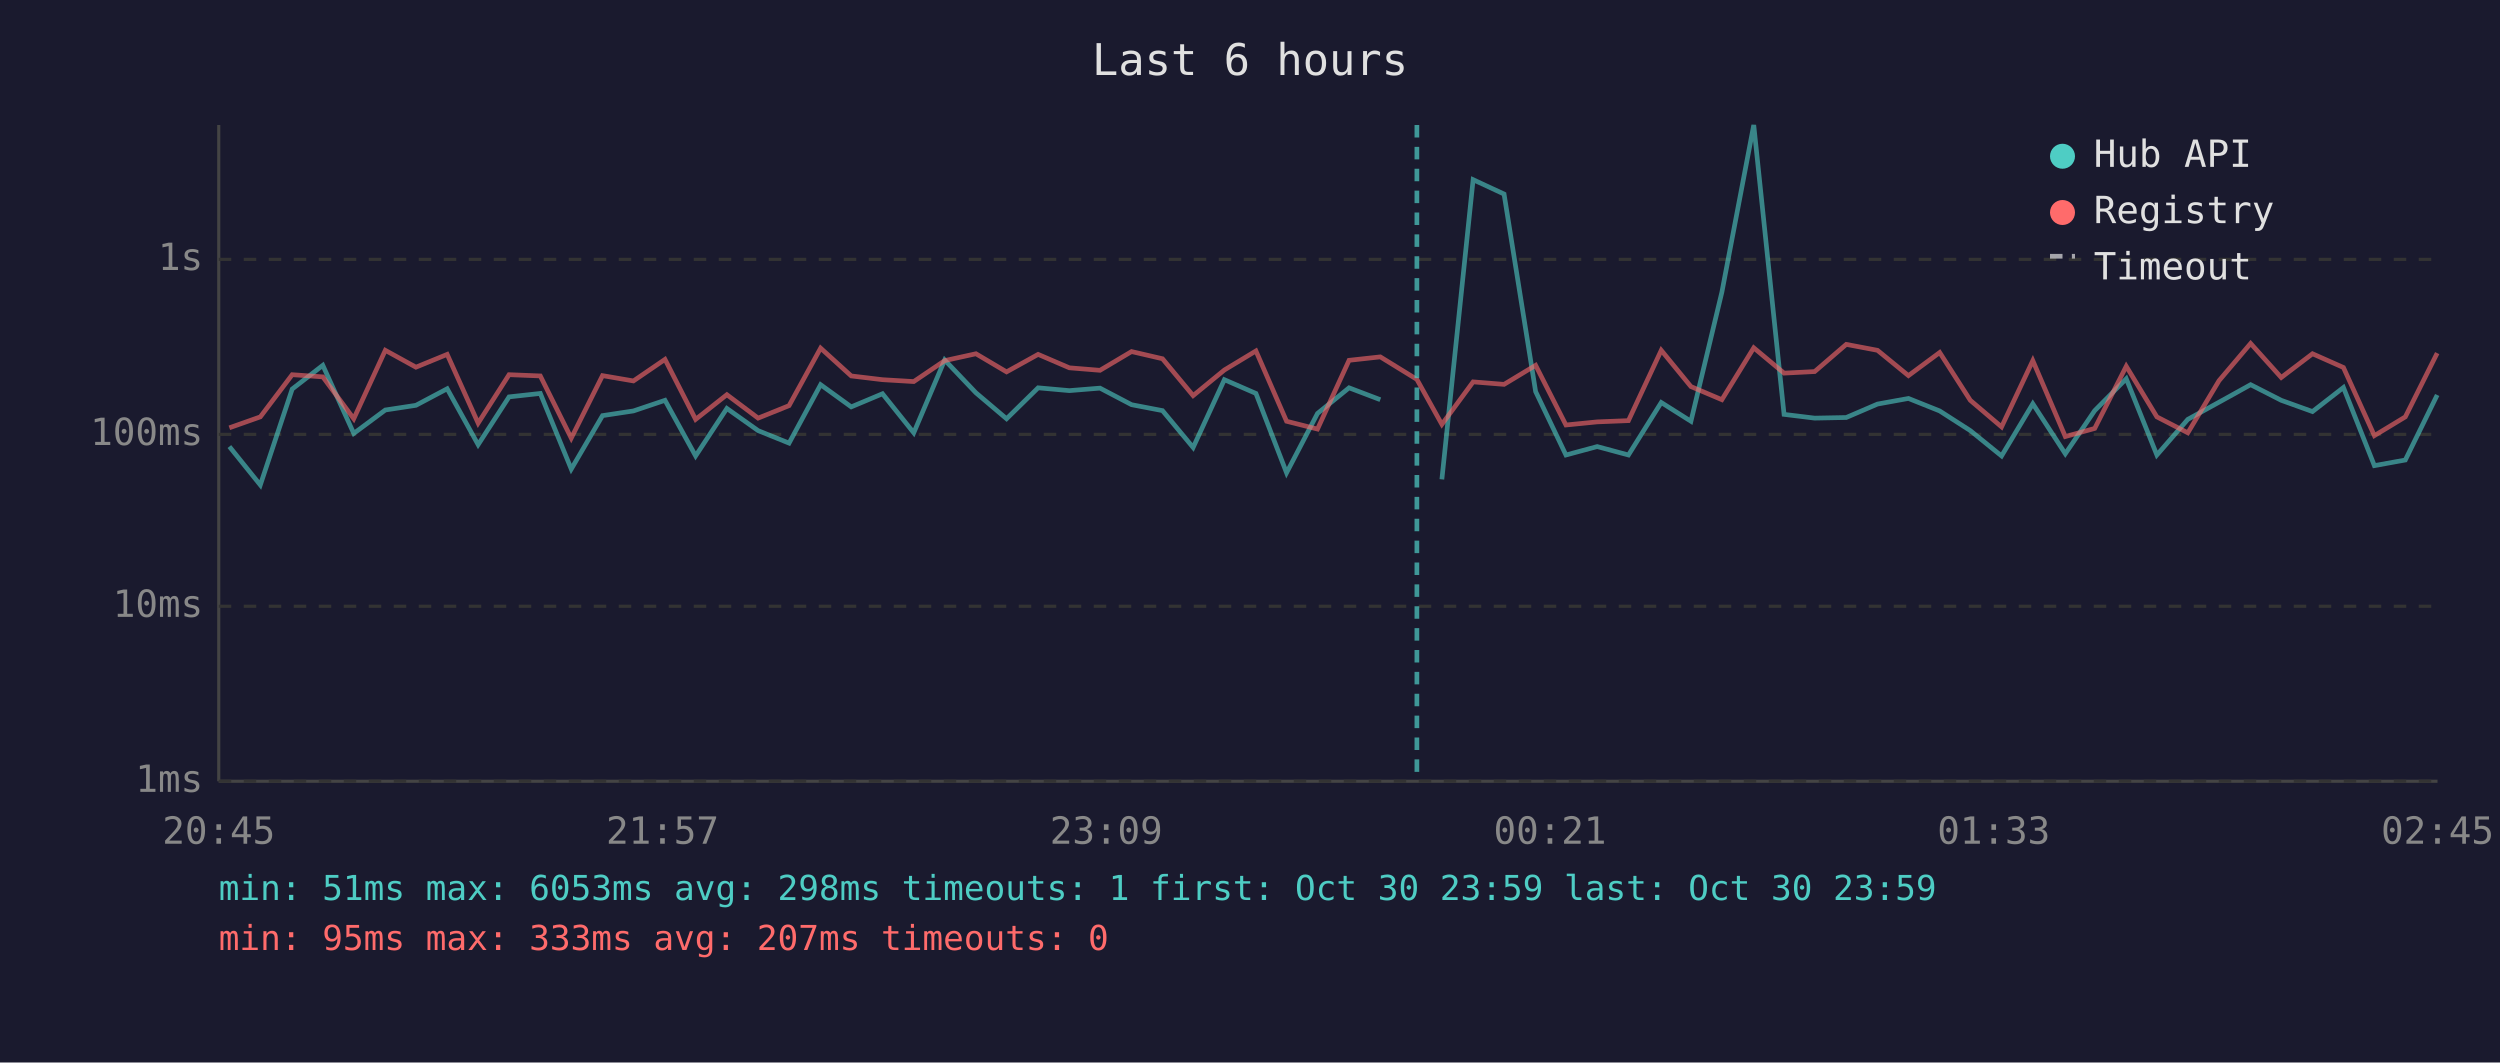
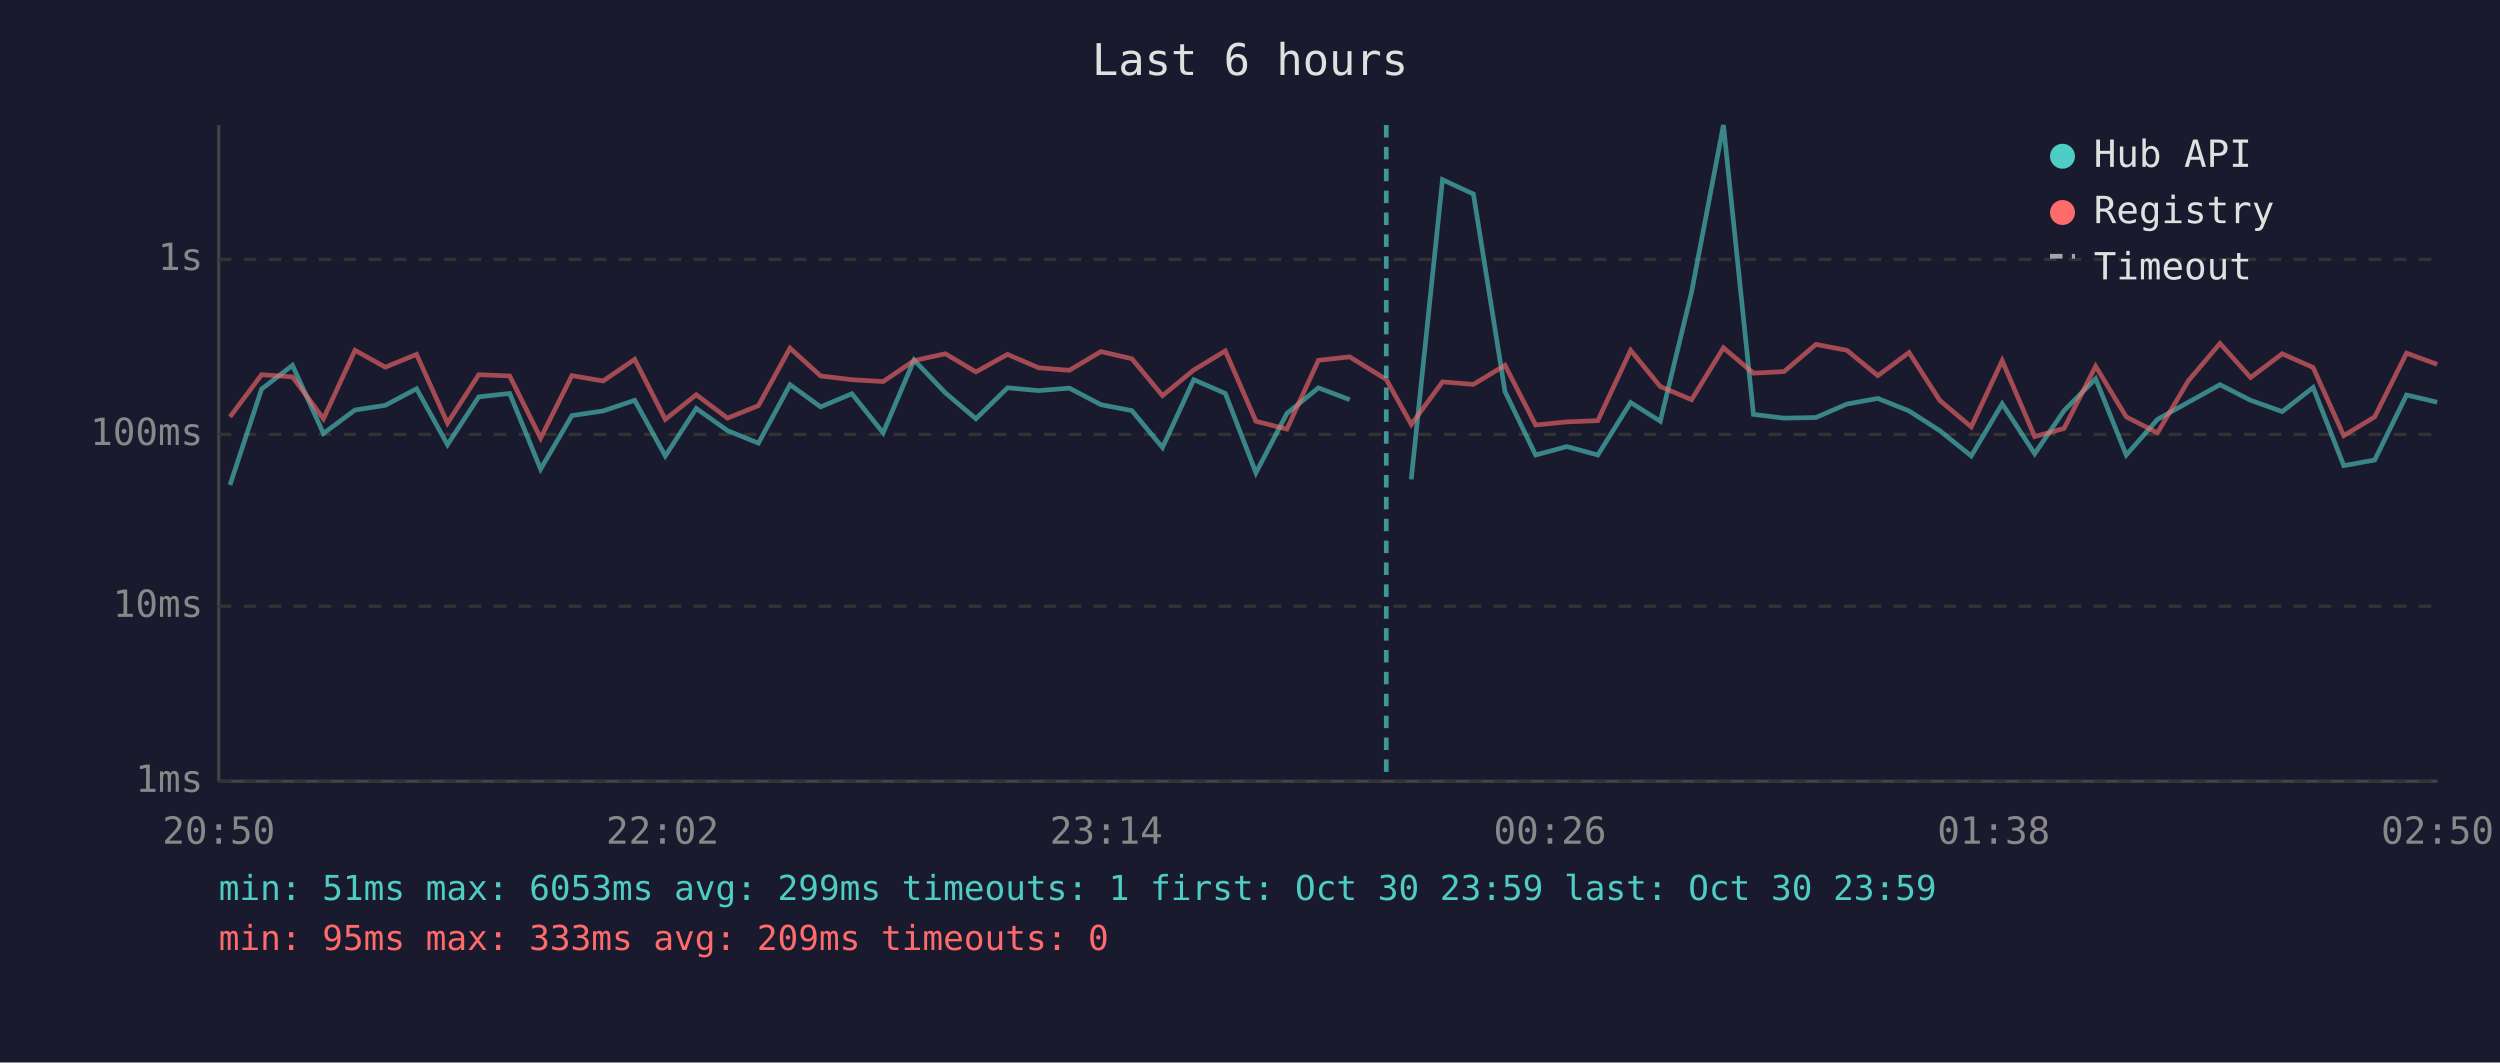
<svg xmlns="http://www.w3.org/2000/svg" viewBox="0 0 800 340" font-family="monospace" font-size="12">
  <rect width="800" height="340" fill="#1a1a2e" />
  <text x="400" y="24" fill="#e0e0e0" font-size="14" text-anchor="middle">Last 6 hours</text>
  <line x1="70" y1="40" x2="70" y2="250" stroke="#444" stroke-width="1" />
  <line x1="70" y1="250" x2="780" y2="250" stroke="#444" stroke-width="1" />
  <line x1="70" y1="250" x2="780" y2="250" stroke="#333" stroke-width="1" stroke-dasharray="4" />
  <text x="65" y="250" fill="#888" text-anchor="end" dominant-baseline="middle">1ms</text>
  <line x1="70" y1="194" x2="780" y2="194" stroke="#333" stroke-width="1" stroke-dasharray="4" />
  <text x="65" y="194" fill="#888" text-anchor="end" dominant-baseline="middle">10ms</text>
  <line x1="70" y1="139" x2="780" y2="139" stroke="#333" stroke-width="1" stroke-dasharray="4" />
  <text x="65" y="139" fill="#888" text-anchor="end" dominant-baseline="middle">100ms</text>
  <line x1="70" y1="83" x2="780" y2="83" stroke="#333" stroke-width="1" stroke-dasharray="4" />
  <text x="65" y="83" fill="#888" text-anchor="end" dominant-baseline="middle">1s</text>
-   <text x="70" y="270" fill="#888" text-anchor="middle">20:45</text>
-   <text x="212" y="270" fill="#888" text-anchor="middle">21:57</text>
-   <text x="354" y="270" fill="#888" text-anchor="middle">23:09</text>
-   <text x="496" y="270" fill="#888" text-anchor="middle">00:21</text>
-   <text x="638" y="270" fill="#888" text-anchor="middle">01:33</text>
-   <text x="780" y="270" fill="#888" text-anchor="middle">02:45</text>
-   <polyline points="73.4,142.9 83.3,155.2 93.5,124.5 103.3,116.9 113.2,138.7 123.3,131.2 133.1,129.7 143.1,124.4 153.0,142.3 162.9,127.0 172.9,125.9 182.8,150.1 192.8,133.0 202.7,131.5 212.8,128.1 222.6,145.9 232.6,130.7 242.6,137.8 252.5,141.8 262.6,123.1 272.4,130.2 282.4,126.0 292.4,138.5 302.3,115.2 312.3,125.7 322.1,134.0 332.2,124.1 342.2,125.0 352.0,124.2 362.1,129.5 372.0,131.4 381.8,143.2 391.8,121.5 401.9,125.9 411.7,151.3 421.6,132.3 431.7,124.1 441.7,127.9" fill="none" stroke="#4ecdc4" stroke-width="1.5" opacity="0.6" />
-   <polyline points="461.4,153.4 471.4,57.5 481.3,62.1 491.4,125.3 501.1,145.6 511.1,142.9 521.1,145.6 531.6,128.8 541.1,134.8 551.0,93.5 561.2,40.0 570.9,132.6 580.7,133.8 590.8,133.6 600.8,129.3 610.7,127.5 620.7,131.5 630.5,137.8 640.5,145.9 650.5,129.2 660.9,145.2 670.3,131.4 680.4,121.2 690.2,145.6 700.1,134.2 710.1,128.7 720.2,123.1 730.0,128.1 740.0,131.7 749.9,124.0 759.8,149.0 769.7,147.2 779.9,126.4" fill="none" stroke="#4ecdc4" stroke-width="1.5" opacity="0.6" />
-   <polyline points="73.4,136.9 83.3,133.4 93.5,119.9 103.3,120.6 113.2,134.0 123.3,112.1 133.1,117.5 143.1,113.4 153.0,135.4 162.9,119.9 172.9,120.3 182.8,140.2 192.8,120.2 202.7,121.9 212.8,115.0 222.6,134.2 232.6,126.3 242.6,133.8 252.5,129.8 262.6,111.4 272.4,120.3 282.4,121.5 292.4,122.1 302.3,115.4 312.3,113.2 322.1,119.0 332.2,113.4 342.2,117.7 352.0,118.5 362.1,112.5 372.0,114.8 381.8,126.6 391.8,118.4 401.9,112.3 411.7,134.8 421.6,137.3 431.7,115.3 441.7,114.2 453.4,121.4 461.4,135.8 471.4,122.2 481.3,123.0 491.4,116.9 501.1,136.0 511.1,135.0 521.1,134.6 531.6,112.1 541.1,123.7 551.0,127.9 561.2,111.3 570.9,119.4 580.7,118.9 590.8,110.2 600.8,112.1 610.7,120.2 620.7,112.8 630.5,128.1 640.5,136.6 650.5,115.4 660.9,139.7 670.3,137.1 680.4,117.2 690.2,133.4 700.1,138.5 710.1,121.8 720.2,109.9 730.0,120.8 740.0,113.2 749.9,117.6 759.8,139.4 769.7,133.4 779.9,113.0" fill="none" stroke="#ff6b6b" stroke-width="1.5" opacity="0.6" />
-   <line x1="453.4" y1="40" x2="453.4" y2="250" stroke="#4ecdc4" stroke-width="1.5" stroke-dasharray="4,3" opacity="0.7" />
+   <text x="70" y="270" fill="#888" text-anchor="middle">20:50</text>
+   <text x="212" y="270" fill="#888" text-anchor="middle">22:02</text>
+   <text x="354" y="270" fill="#888" text-anchor="middle">23:14</text>
+   <text x="496" y="270" fill="#888" text-anchor="middle">00:26</text>
+   <text x="638" y="270" fill="#888" text-anchor="middle">01:38</text>
+   <text x="780" y="270" fill="#888" text-anchor="middle">02:50</text>
+   <polyline points="73.6,155.2 83.7,124.5 93.6,116.9 103.5,138.7 113.6,131.2 123.3,129.7 133.3,124.4 143.2,142.3 153.2,127.0 163.1,125.9 173.0,150.1 183.0,133.0 193.0,131.5 203.1,128.1 212.9,145.9 222.8,130.7 232.8,137.8 242.7,141.8 252.8,123.1 262.6,130.2 272.6,126.0 282.6,138.5 292.5,115.2 302.5,125.7 312.3,134.0 322.4,124.1 332.4,125.0 342.2,124.2 352.3,129.5 362.2,131.4 372.0,143.2 382.0,121.5 392.1,125.9 401.9,151.3 411.8,132.3 421.9,124.1 431.9,127.9" fill="none" stroke="#4ecdc4" stroke-width="1.5" opacity="0.6" />
+   <polyline points="451.6,153.4 461.6,57.5 471.5,62.1 481.6,125.3 491.4,145.6 501.4,142.9 511.3,145.6 521.8,128.8 531.3,134.8 541.3,93.5 551.5,40.0 561.1,132.6 570.9,133.8 581.1,133.6 591.0,129.3 600.9,127.5 610.9,131.5 620.7,137.8 630.8,145.9 640.7,129.2 651.1,145.2 660.5,131.4 670.6,121.2 680.4,145.6 690.4,134.2 700.3,128.7 710.4,123.1 720.2,128.1 730.3,131.7 740.2,124.0 750.0,149.0 759.9,147.2 770.1,126.4 779.9,128.7" fill="none" stroke="#4ecdc4" stroke-width="1.5" opacity="0.6" />
+   <polyline points="73.6,133.4 83.7,119.9 93.6,120.6 103.5,134.0 113.6,112.1 123.3,117.5 133.3,113.4 143.2,135.4 153.2,119.9 163.1,120.3 173.0,140.2 183.0,120.2 193.0,121.9 203.1,115.0 212.9,134.2 222.8,126.3 232.8,133.8 242.7,129.8 252.8,111.4 262.6,120.3 272.6,121.5 282.6,122.1 292.5,115.4 302.5,113.2 312.3,119.0 322.4,113.4 332.4,117.7 342.2,118.5 352.3,112.5 362.2,114.8 372.0,126.6 382.0,118.4 392.1,112.3 401.9,134.8 411.8,137.3 421.9,115.3 431.9,114.2 443.6,121.4 451.6,135.8 461.6,122.2 471.5,123.0 481.6,116.9 491.4,136.0 501.4,135.0 511.3,134.6 521.8,112.1 531.3,123.7 541.3,127.9 551.5,111.3 561.1,119.4 570.9,118.9 581.1,110.2 591.0,112.1 600.9,120.2 610.9,112.8 620.7,128.1 630.8,136.6 640.7,115.4 651.1,139.7 660.5,137.1 670.6,117.2 680.4,133.4 690.4,138.5 700.3,121.8 710.4,109.9 720.2,120.8 730.3,113.2 740.2,117.6 750.0,139.4 759.9,133.4 770.1,113.0 779.9,116.6" fill="none" stroke="#ff6b6b" stroke-width="1.5" opacity="0.6" />
+   <line x1="443.6" y1="40" x2="443.6" y2="250" stroke="#4ecdc4" stroke-width="1.5" stroke-dasharray="4,3" opacity="0.7" />
  <circle cx="660" cy="50" r="4" fill="#4ecdc4" />
  <text x="670" y="50" fill="#e0e0e0" dominant-baseline="middle">Hub API</text>
  <circle cx="660" cy="68" r="4" fill="#ff6b6b" />
  <text x="670" y="68" fill="#e0e0e0" dominant-baseline="middle">Registry</text>
  <line x1="656" y1="82" x2="664" y2="82" stroke="#e0e0e0" stroke-width="1.5" stroke-dasharray="4,3" opacity="0.7" />
  <text x="670" y="86" fill="#e0e0e0" dominant-baseline="middle">Timeout</text>
-   <text x="70" y="288" fill="#4ecdc4" font-size="11">min: 51ms  max: 6053ms  avg: 298ms  timeouts: 1  first: Oct 30 23:59  last: Oct 30 23:59</text>
-   <text x="70" y="304" fill="#ff6b6b" font-size="11">min: 95ms  max: 333ms  avg: 207ms  timeouts: 0</text>
+   <text x="70" y="288" fill="#4ecdc4" font-size="11">min: 51ms  max: 6053ms  avg: 299ms  timeouts: 1  first: Oct 30 23:59  last: Oct 30 23:59</text>
+   <text x="70" y="304" fill="#ff6b6b" font-size="11">min: 95ms  max: 333ms  avg: 209ms  timeouts: 0</text>
</svg>
